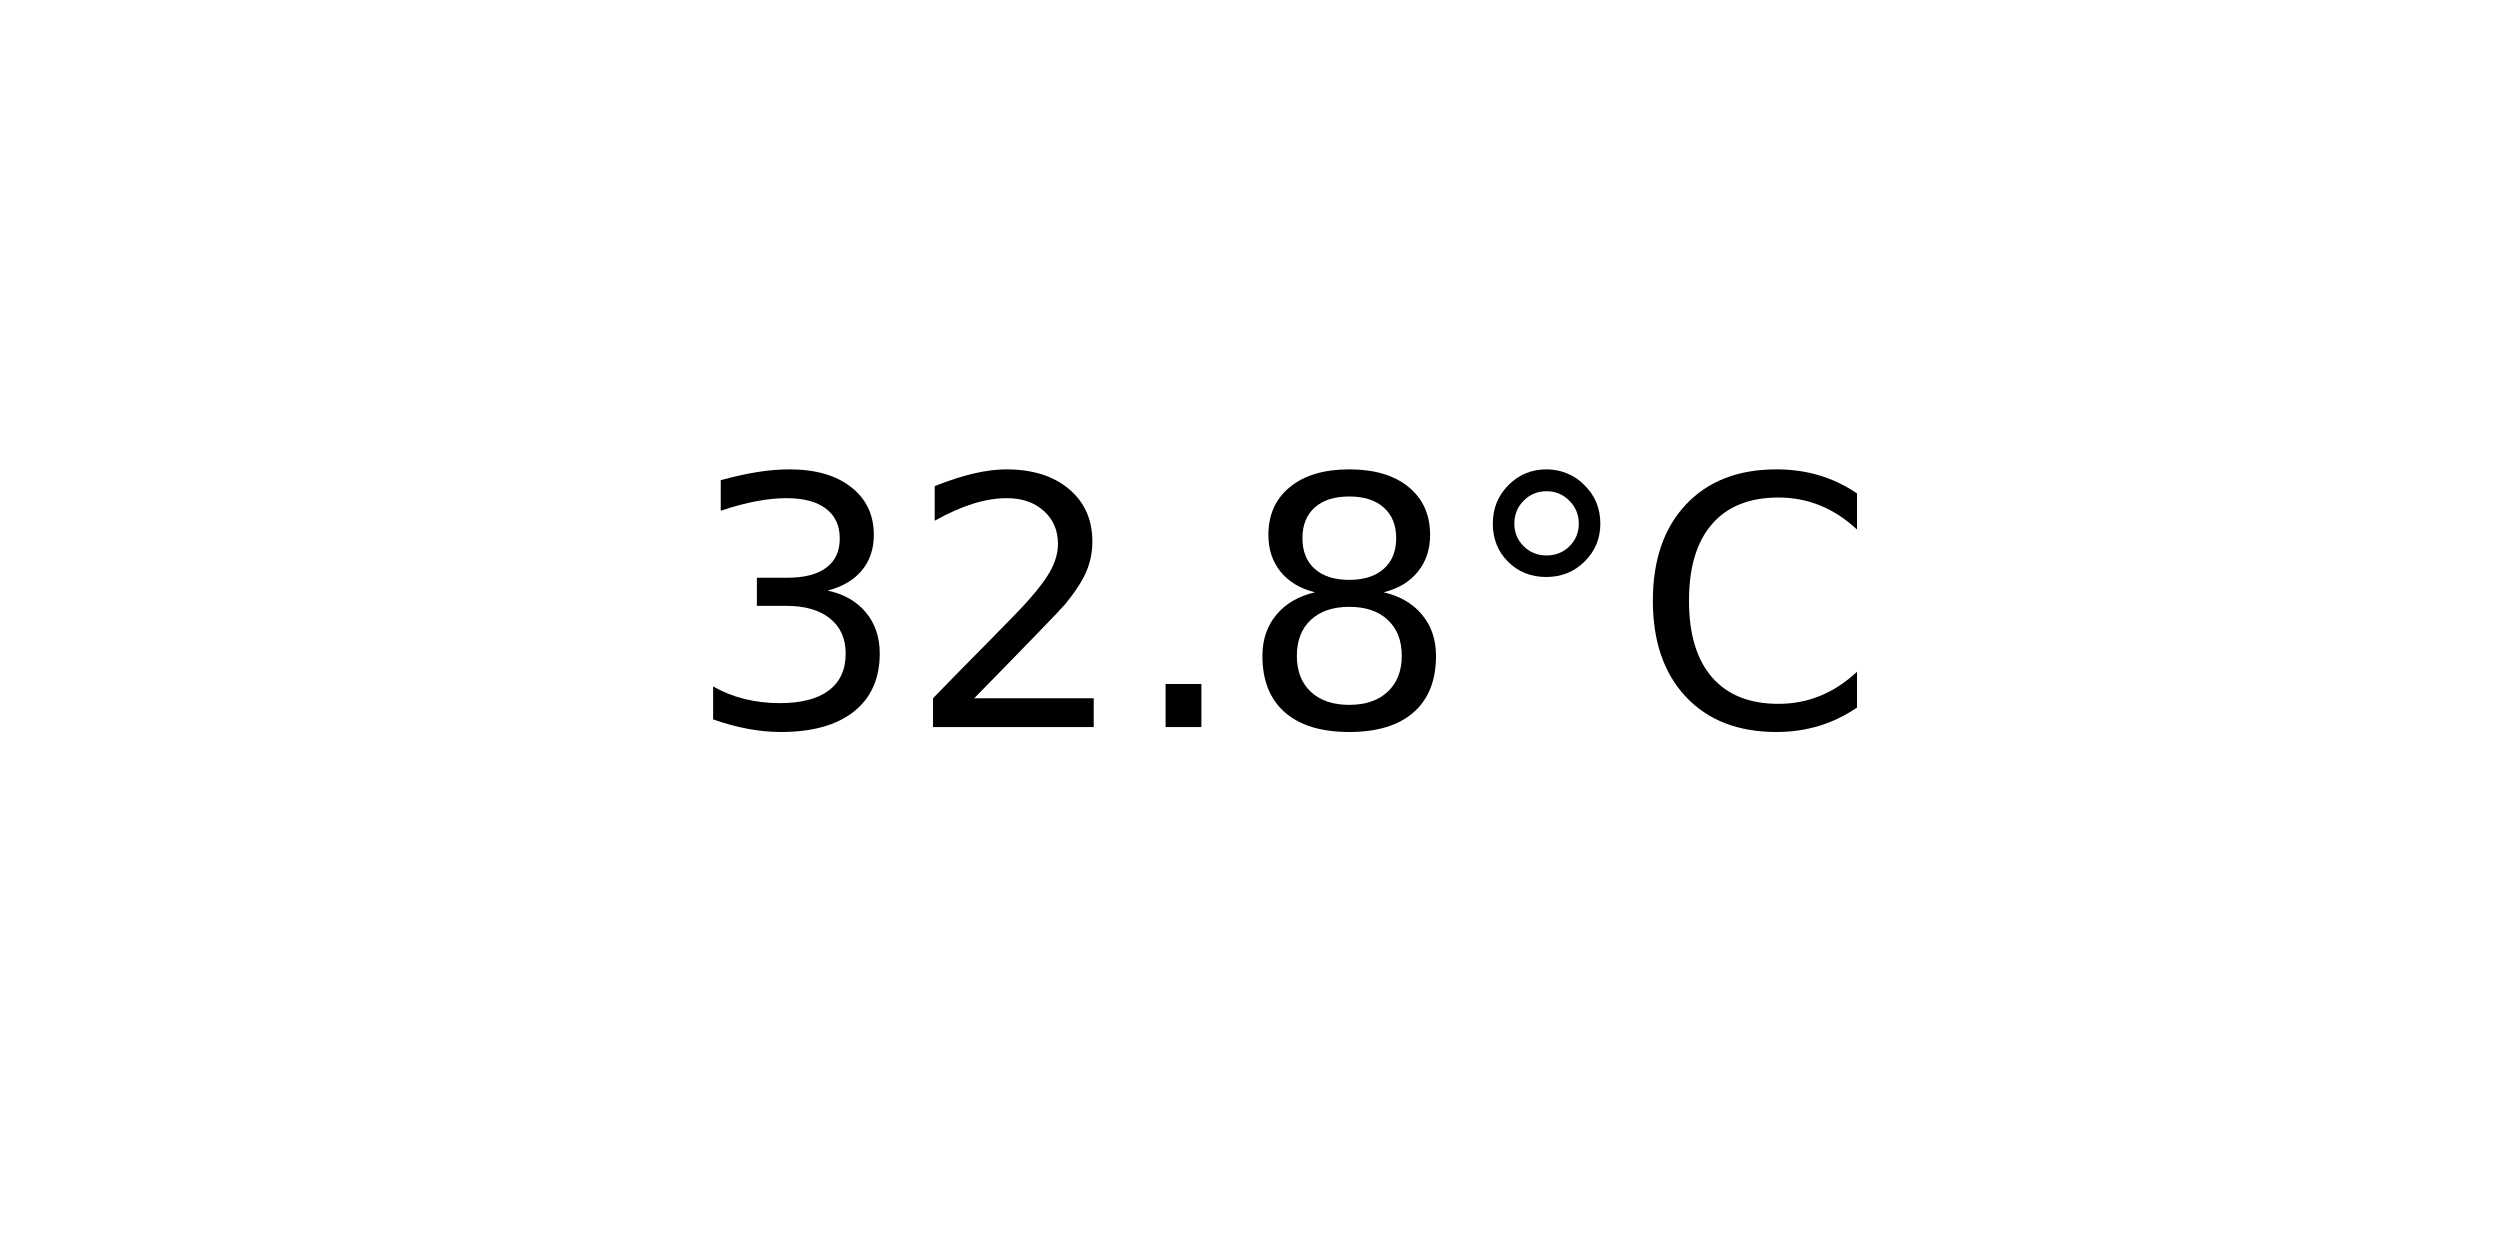
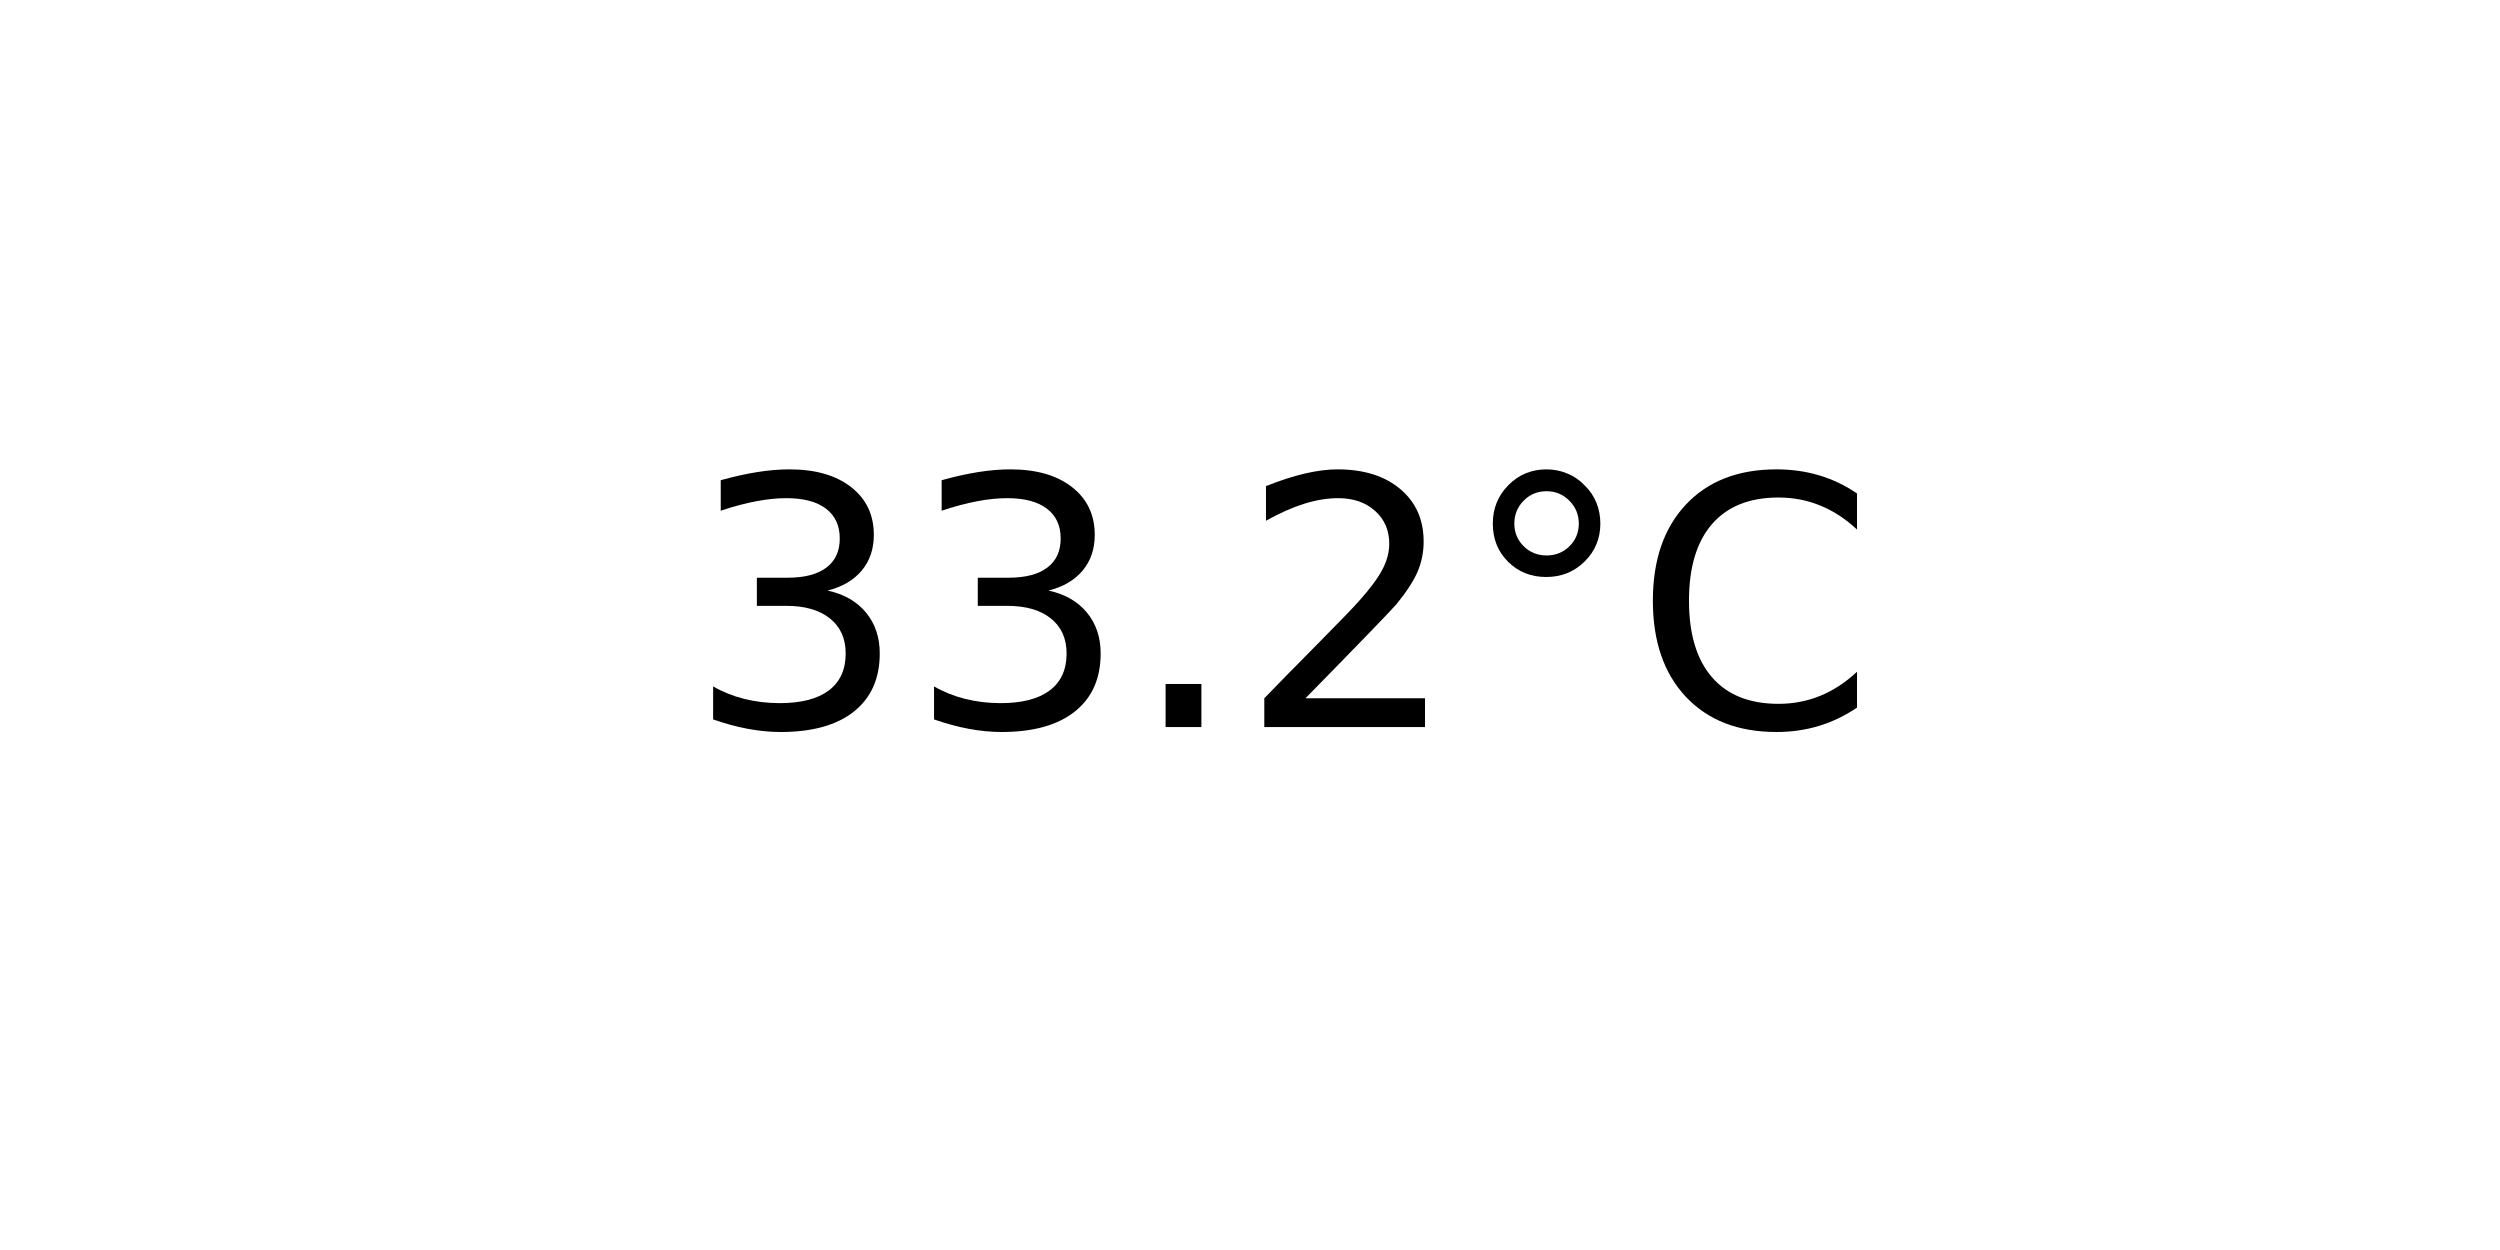
<svg xmlns="http://www.w3.org/2000/svg" xmlns:xlink="http://www.w3.org/1999/xlink" width="72pt" height="36pt" viewBox="0 0 72 36" version="1.1">
  <defs>
    <style type="text/css">*{stroke-linejoin: round; stroke-linecap: butt}</style>
  </defs>
  <g id="figure_1">
    <g id="axes_1">
      <g id="text_1">
        <g transform="translate(19.77578 20.93937) scale(0.1 -0.1)">
          <defs>
            <path id="DejaVuSans-33" d="M 2597 2516  Q 3050 2419 3304 2112  Q 3559 1806 3559 1356  Q 3559 666 3084 287  Q 2609 -91 1734 -91  Q 1441 -91 1130 -33  Q 819 25 488 141  L 488 750  Q 750 597 1062 519  Q 1375 441 1716 441  Q 2309 441 2620 675  Q 2931 909 2931 1356  Q 2931 1769 2642 2001  Q 2353 2234 1838 2234  L 1294 2234  L 1294 2753  L 1863 2753  Q 2328 2753 2575 2939  Q 2822 3125 2822 3475  Q 2822 3834 2567 4026  Q 2313 4219 1838 4219  Q 1578 4219 1281 4162  Q 984 4106 628 3988  L 628 4550  Q 988 4650 1302 4700  Q 1616 4750 1894 4750  Q 2613 4750 3031 4423  Q 3450 4097 3450 3541  Q 3450 3153 3228 2886  Q 3006 2619 2597 2516  z " transform="scale(0.015625)" />
+             <path id="DejaVuSans-2e" d="M 684 794  L 1344 794  L 1344 0  L 684 0  L 684 794  z " transform="scale(0.015625)" />
            <path id="DejaVuSans-32" d="M 1228 531  L 3431 531  L 3431 0  L 469 0  L 469 531  Q 828 903 1448 1529  Q 2069 2156 2228 2338  Q 2531 2678 2651 2914  Q 2772 3150 2772 3378  Q 2772 3750 2511 3984  Q 2250 4219 1831 4219  Q 1534 4219 1204 4116  Q 875 4013 500 3803  L 500 4441  Q 881 4594 1212 4672  Q 1544 4750 1819 4750  Q 2544 4750 2975 4387  Q 3406 4025 3406 3419  Q 3406 3131 3298 2873  Q 3191 2616 2906 2266  Q 2828 2175 2409 1742  Q 1991 1309 1228 531  z " transform="scale(0.015625)" />
-             <path id="DejaVuSans-2e" d="M 684 794  L 1344 794  L 1344 0  L 684 0  L 684 794  z " transform="scale(0.015625)" />
-             <path id="DejaVuSans-38" d="M 2034 2216  Q 1584 2216 1326 1975  Q 1069 1734 1069 1313  Q 1069 891 1326 650  Q 1584 409 2034 409  Q 2484 409 2743 651  Q 3003 894 3003 1313  Q 3003 1734 2745 1975  Q 2488 2216 2034 2216  z M 1403 2484  Q 997 2584 770 2862  Q 544 3141 544 3541  Q 544 4100 942 4425  Q 1341 4750 2034 4750  Q 2731 4750 3128 4425  Q 3525 4100 3525 3541  Q 3525 3141 3298 2862  Q 3072 2584 2669 2484  Q 3125 2378 3379 2068  Q 3634 1759 3634 1313  Q 3634 634 3220 271  Q 2806 -91 2034 -91  Q 1263 -91 848 271  Q 434 634 434 1313  Q 434 1759 690 2068  Q 947 2378 1403 2484  z M 1172 3481  Q 1172 3119 1398 2916  Q 1625 2713 2034 2713  Q 2441 2713 2670 2916  Q 2900 3119 2900 3481  Q 2900 3844 2670 4047  Q 2441 4250 2034 4250  Q 1625 4250 1398 4047  Q 1172 3844 1172 3481  z " transform="scale(0.015625)" />
            <path id="DejaVuSans-b0" d="M 1600 4347  Q 1350 4347 1178 4173  Q 1006 4000 1006 3750  Q 1006 3503 1178 3333  Q 1350 3163 1600 3163  Q 1850 3163 2022 3333  Q 2194 3503 2194 3750  Q 2194 3997 2020 4172  Q 1847 4347 1600 4347  z M 1600 4750  Q 1800 4750 1984 4673  Q 2169 4597 2303 4453  Q 2447 4313 2519 4134  Q 2591 3956 2591 3750  Q 2591 3338 2302 3052  Q 2013 2766 1594 2766  Q 1172 2766 890 3047  Q 609 3328 609 3750  Q 609 4169 896 4459  Q 1184 4750 1600 4750  z " transform="scale(0.015625)" />
            <path id="DejaVuSans-43" d="M 4122 4306  L 4122 3641  Q 3803 3938 3442 4084  Q 3081 4231 2675 4231  Q 1875 4231 1450 3742  Q 1025 3253 1025 2328  Q 1025 1406 1450 917  Q 1875 428 2675 428  Q 3081 428 3442 575  Q 3803 722 4122 1019  L 4122 359  Q 3791 134 3420 21  Q 3050 -91 2638 -91  Q 1578 -91 968 557  Q 359 1206 359 2328  Q 359 3453 968 4101  Q 1578 4750 2638 4750  Q 3056 4750 3426 4639  Q 3797 4528 4122 4306  z " transform="scale(0.015625)" />
          </defs>
          <use xlink:href="#DejaVuSans-33" />
-           <use xlink:href="#DejaVuSans-32" x="63.623" />
+           <use xlink:href="#DejaVuSans-33" x="63.623" />
          <use xlink:href="#DejaVuSans-2e" x="127.246" />
-           <use xlink:href="#DejaVuSans-38" x="159.033" />
+           <use xlink:href="#DejaVuSans-32" x="159.033" />
          <use xlink:href="#DejaVuSans-b0" x="222.656" />
          <use xlink:href="#DejaVuSans-43" x="272.656" />
        </g>
      </g>
    </g>
  </g>
</svg>
